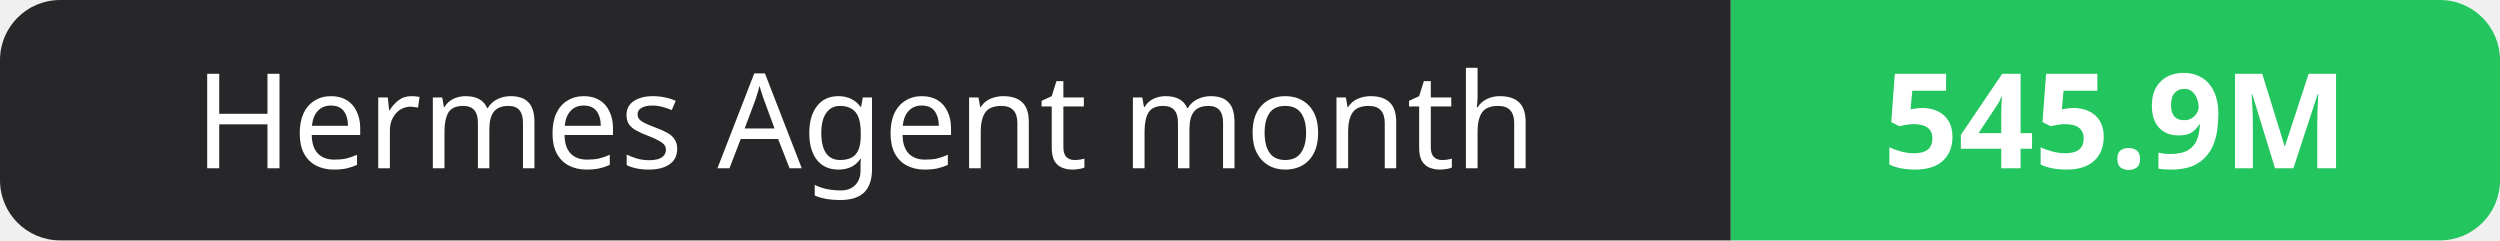
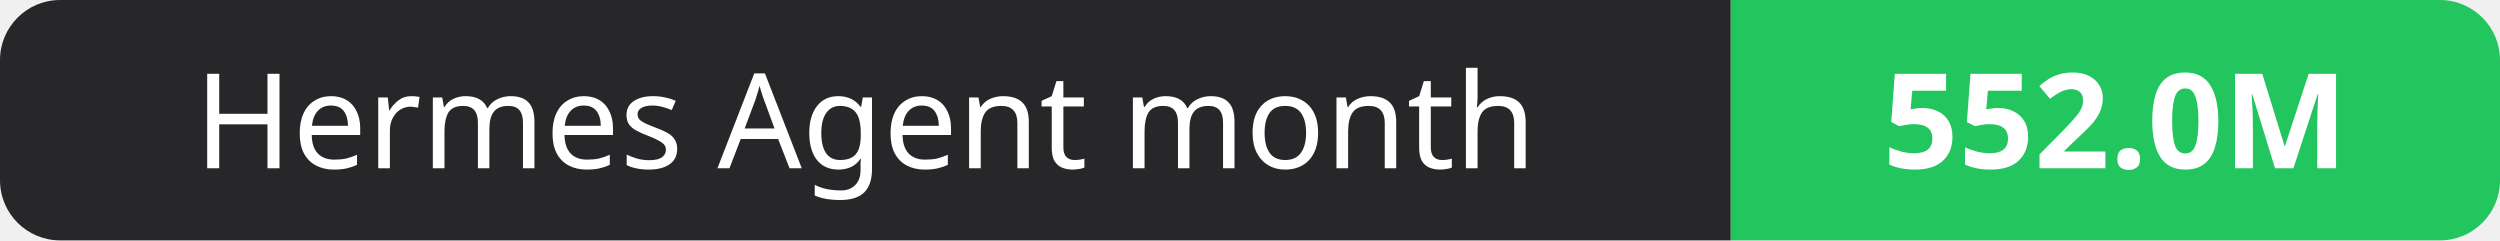
- <svg xmlns="http://www.w3.org/2000/svg" width="208" height="20" role="img" aria-label="Hermes Agent month: 545.9M">
+ <svg xmlns="http://www.w3.org/2000/svg" width="208" height="20" role="img" aria-label="Hermes Agent month: 552.0M">
  <clipPath id="r">
    <rect width="208" height="20" rx="5" fill="#fff" />
  </clipPath>
  <g clip-path="url(#r)">
    <rect width="144" height="20" fill="#27272a" />
    <rect x="144" width="64" height="20" fill="#22c55e" />
  </g>
  <g fill="#fff" text-anchor="middle" font-family="Verdana,Geneva,sans-serif" font-size="11">
    <text x="72.0" y="14">Hermes Agent month</text>
-     <text x="176.0" y="14" font-weight="700">545.9M</text>
+     <text x="176.0" y="14" font-weight="700">552.0M</text>
  </g>
</svg>
